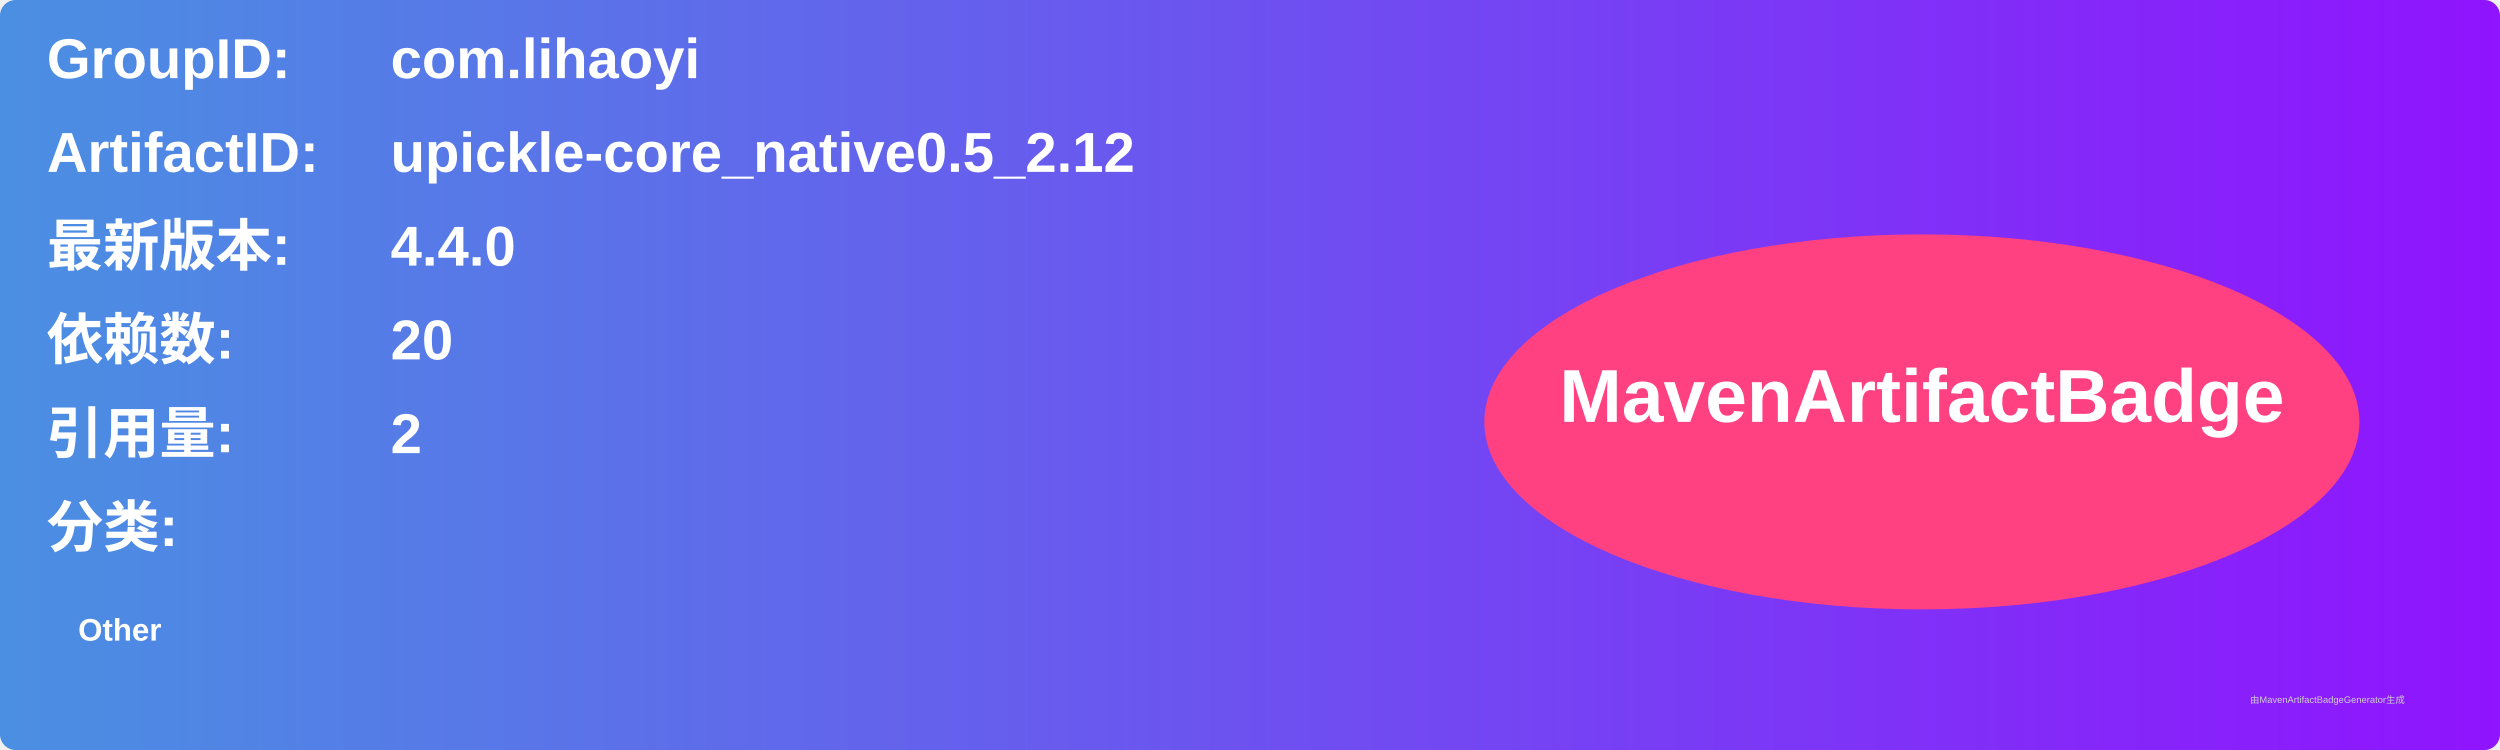
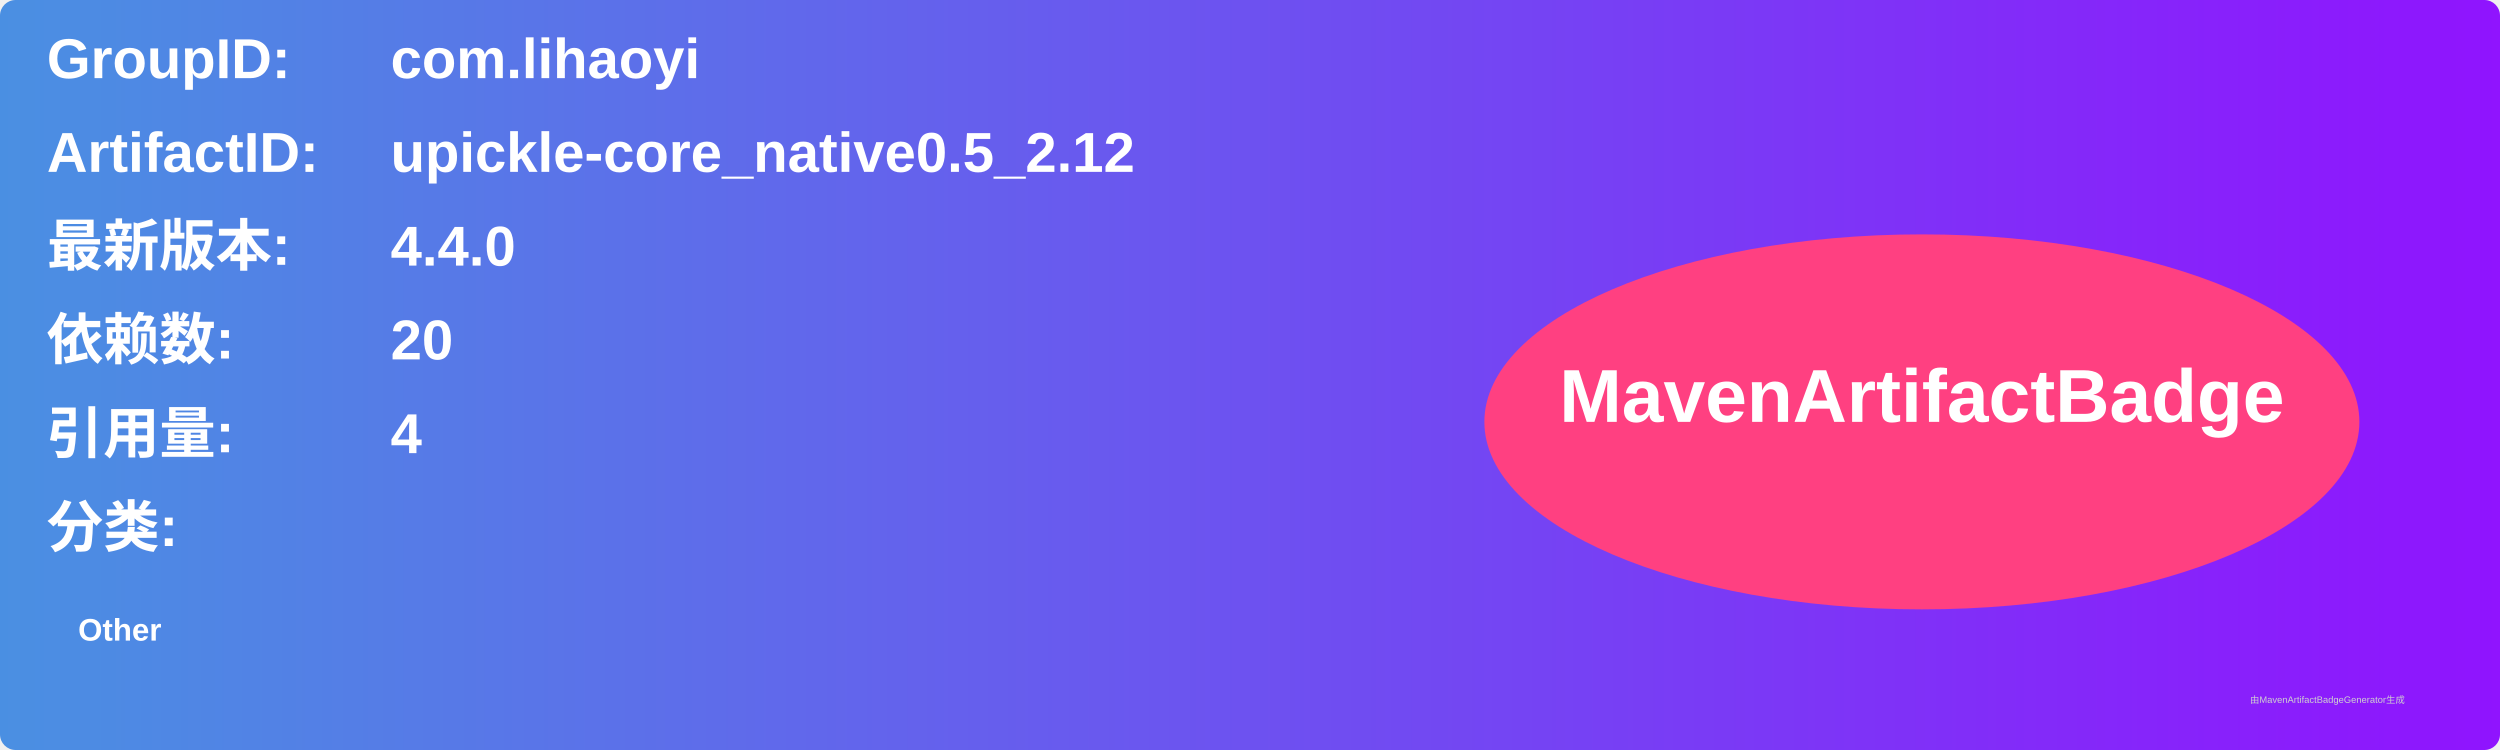
<svg xmlns="http://www.w3.org/2000/svg" width="800" height="240" viewBox="0 0 800 240">
  <linearGradient id="grad" x1="0%" y1="0%" x2="100%" y2="0%">
    <stop offset="0%" stop-color="#4a90e2" />
    <stop offset="100%" stop-color="#9013fe" />
  </linearGradient>
  <rect width="100%" height="100%" rx="5" ry="5" fill="url(#grad)" />
  <g transform="translate(15, 15)">
    <text x="0" y="10" font-family="Arial" font-size="18" fill="white" font-weight="bold" width="260">GroupID:</text>
    <text x="110" y="10" font-family="Arial" font-size="18" fill="white" font-weight="bold" width="460">com.lihaoyi</text>
    <text x="0" y="40" font-family="Arial" font-size="18" fill="white" font-weight="bold" width="260">ArtifactID:</text>
    <text x="110" y="40" font-family="Arial" font-size="18" fill="white" font-weight="bold" width="460">upickle-core_native0.5_2.12</text>
    <text x="0" y="70" font-family="Arial" font-size="18" fill="white" font-weight="bold">最新版本:</text>
    <text x="110" y="70" font-family="Arial" font-size="18" fill="white" font-weight="bold">
      <tspan font-weight="bold">4.4.0</tspan>
    </text>
    <text x="0" y="100" font-family="Arial" font-size="18" fill="white" font-weight="bold">依赖数: </text>
    <text x="110" y="100" font-family="Arial" font-size="18" fill="white">
      <tspan font-weight="bold">20</tspan>
    </text>
    <text x="0" y="130" font-family="Arial" font-size="18" fill="white" font-weight="bold">引用量: </text>
    <text x="110" y="130" font-family="Arial" font-size="18" fill="white">
-       <tspan font-weight="bold">2</tspan>
+       <tspan font-weight="bold">4</tspan>
    </text>
    <text x="0" y="160" font-family="Arial" font-size="18" fill="white" font-weight="bold">分类:</text>
    <text x="10" y="190" font-family="Arial" font-size="10" fill="white">
      <tspan font-weight="bold">Other</tspan>
    </text>
    <ellipse cx="600" cy="120" rx="140" ry="60" fill="#ff4081" />
    <text x="600" y="120" text-anchor="middle" font-family="Arial" font-size="24" fill="white" font-weight="bold">MavenArtifactBadge</text>
  </g>
  <text x="720" y="225" font-family="Arial" font-size="3" fill="#d0d0d0">由MavenArtifactBadgeGenerator生成</text>
</svg>
